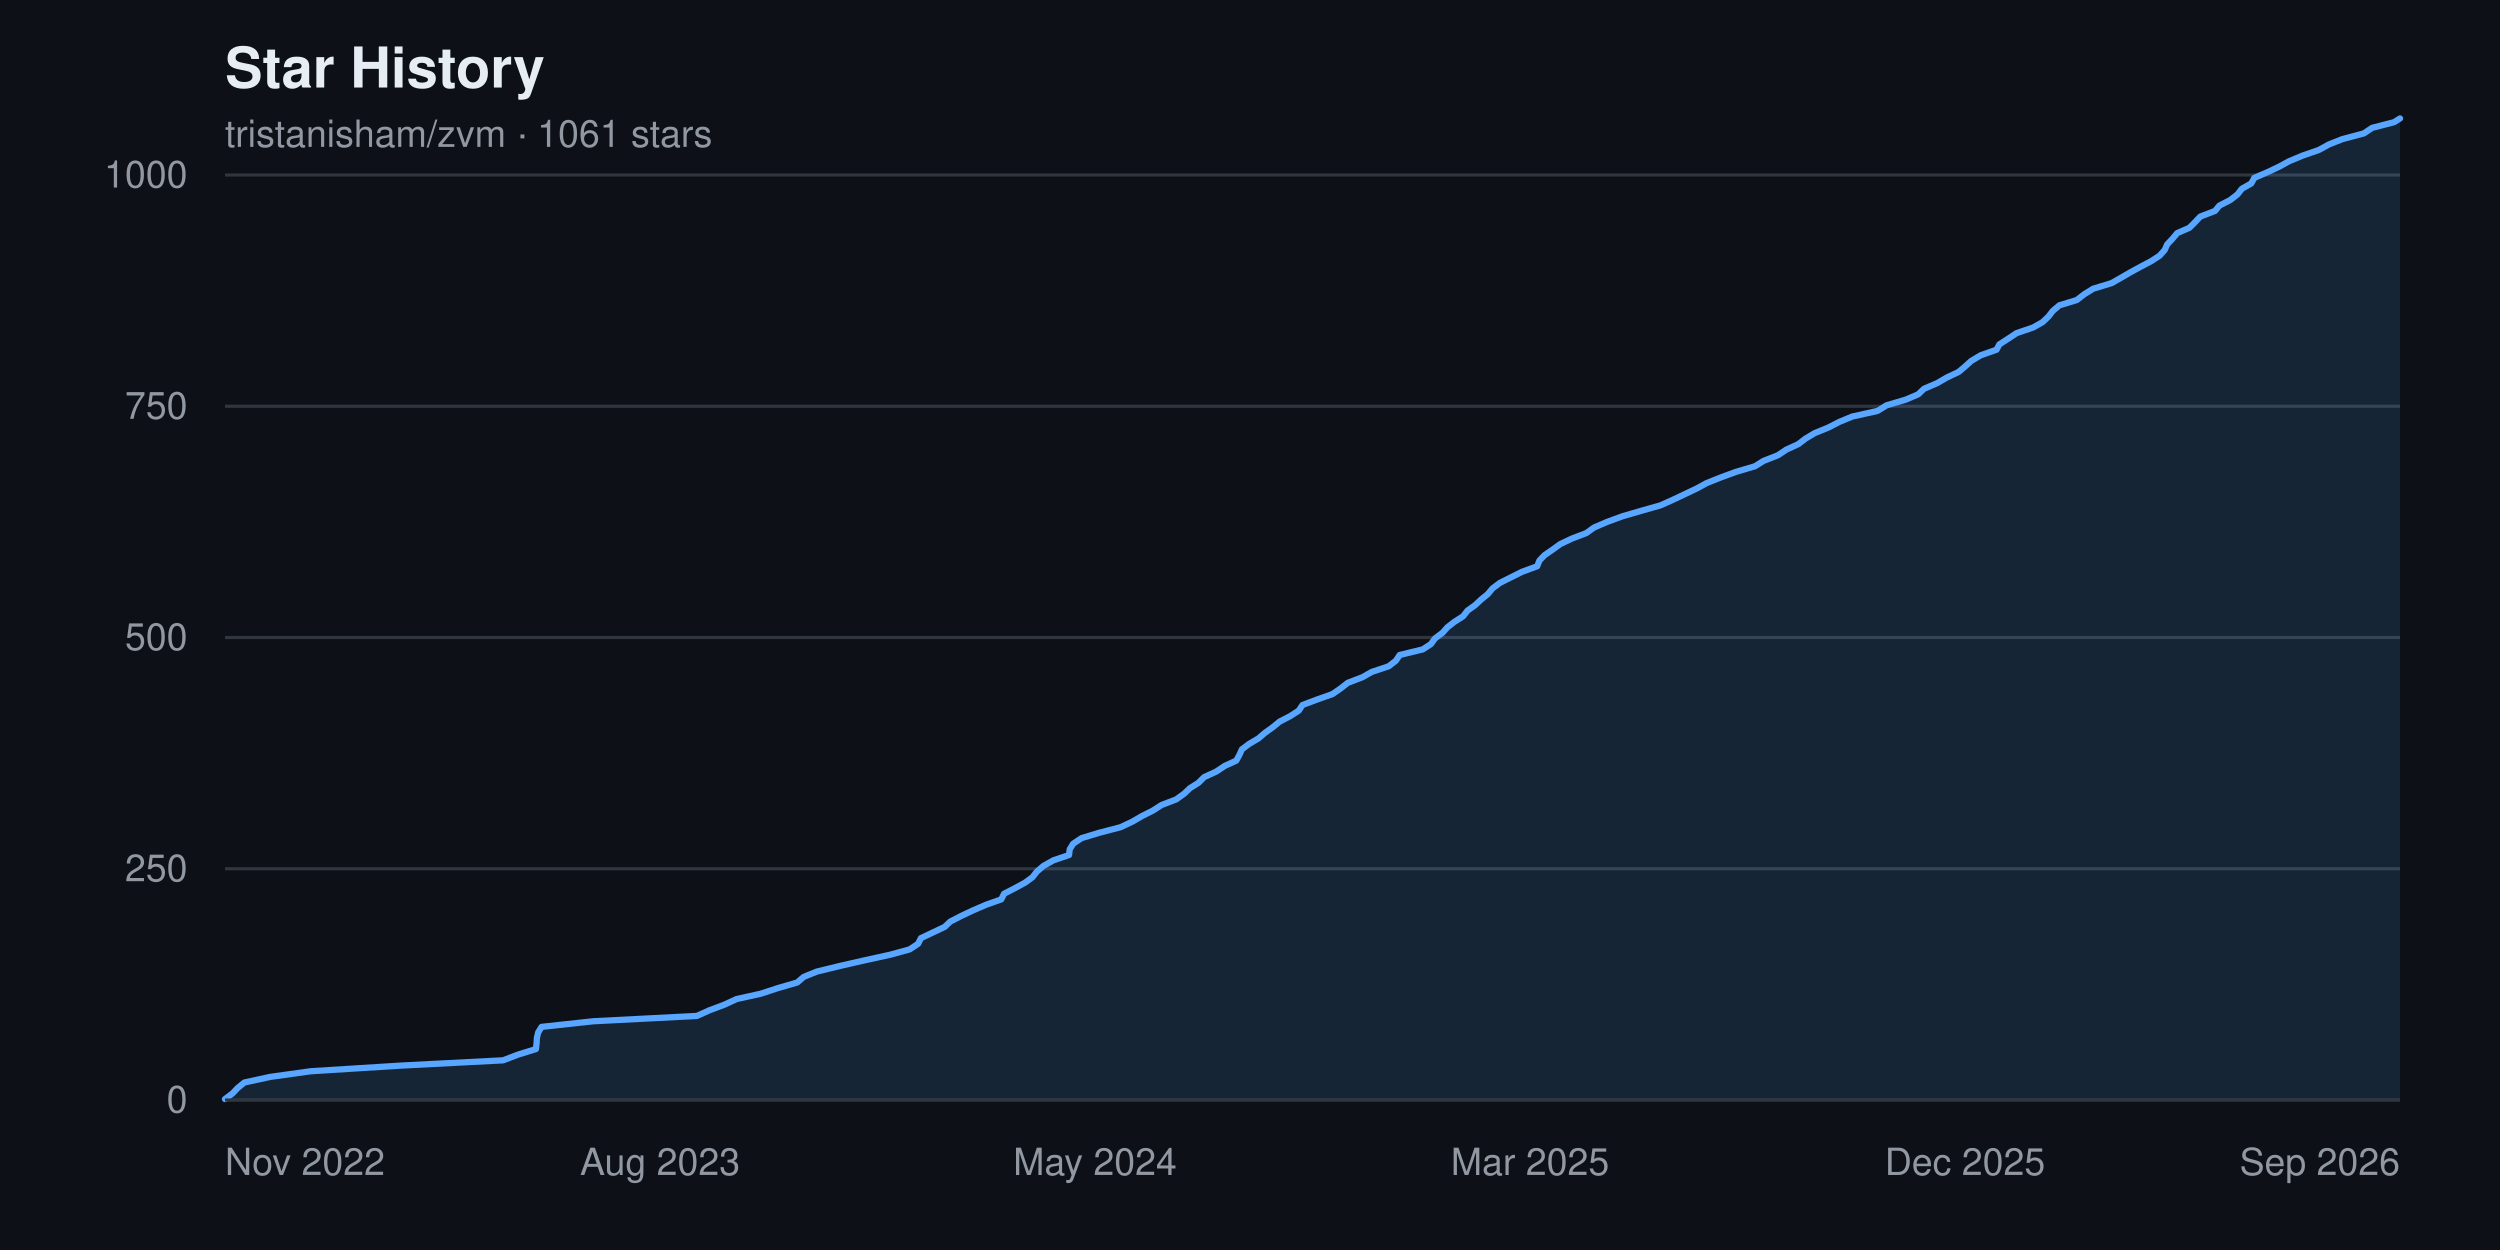
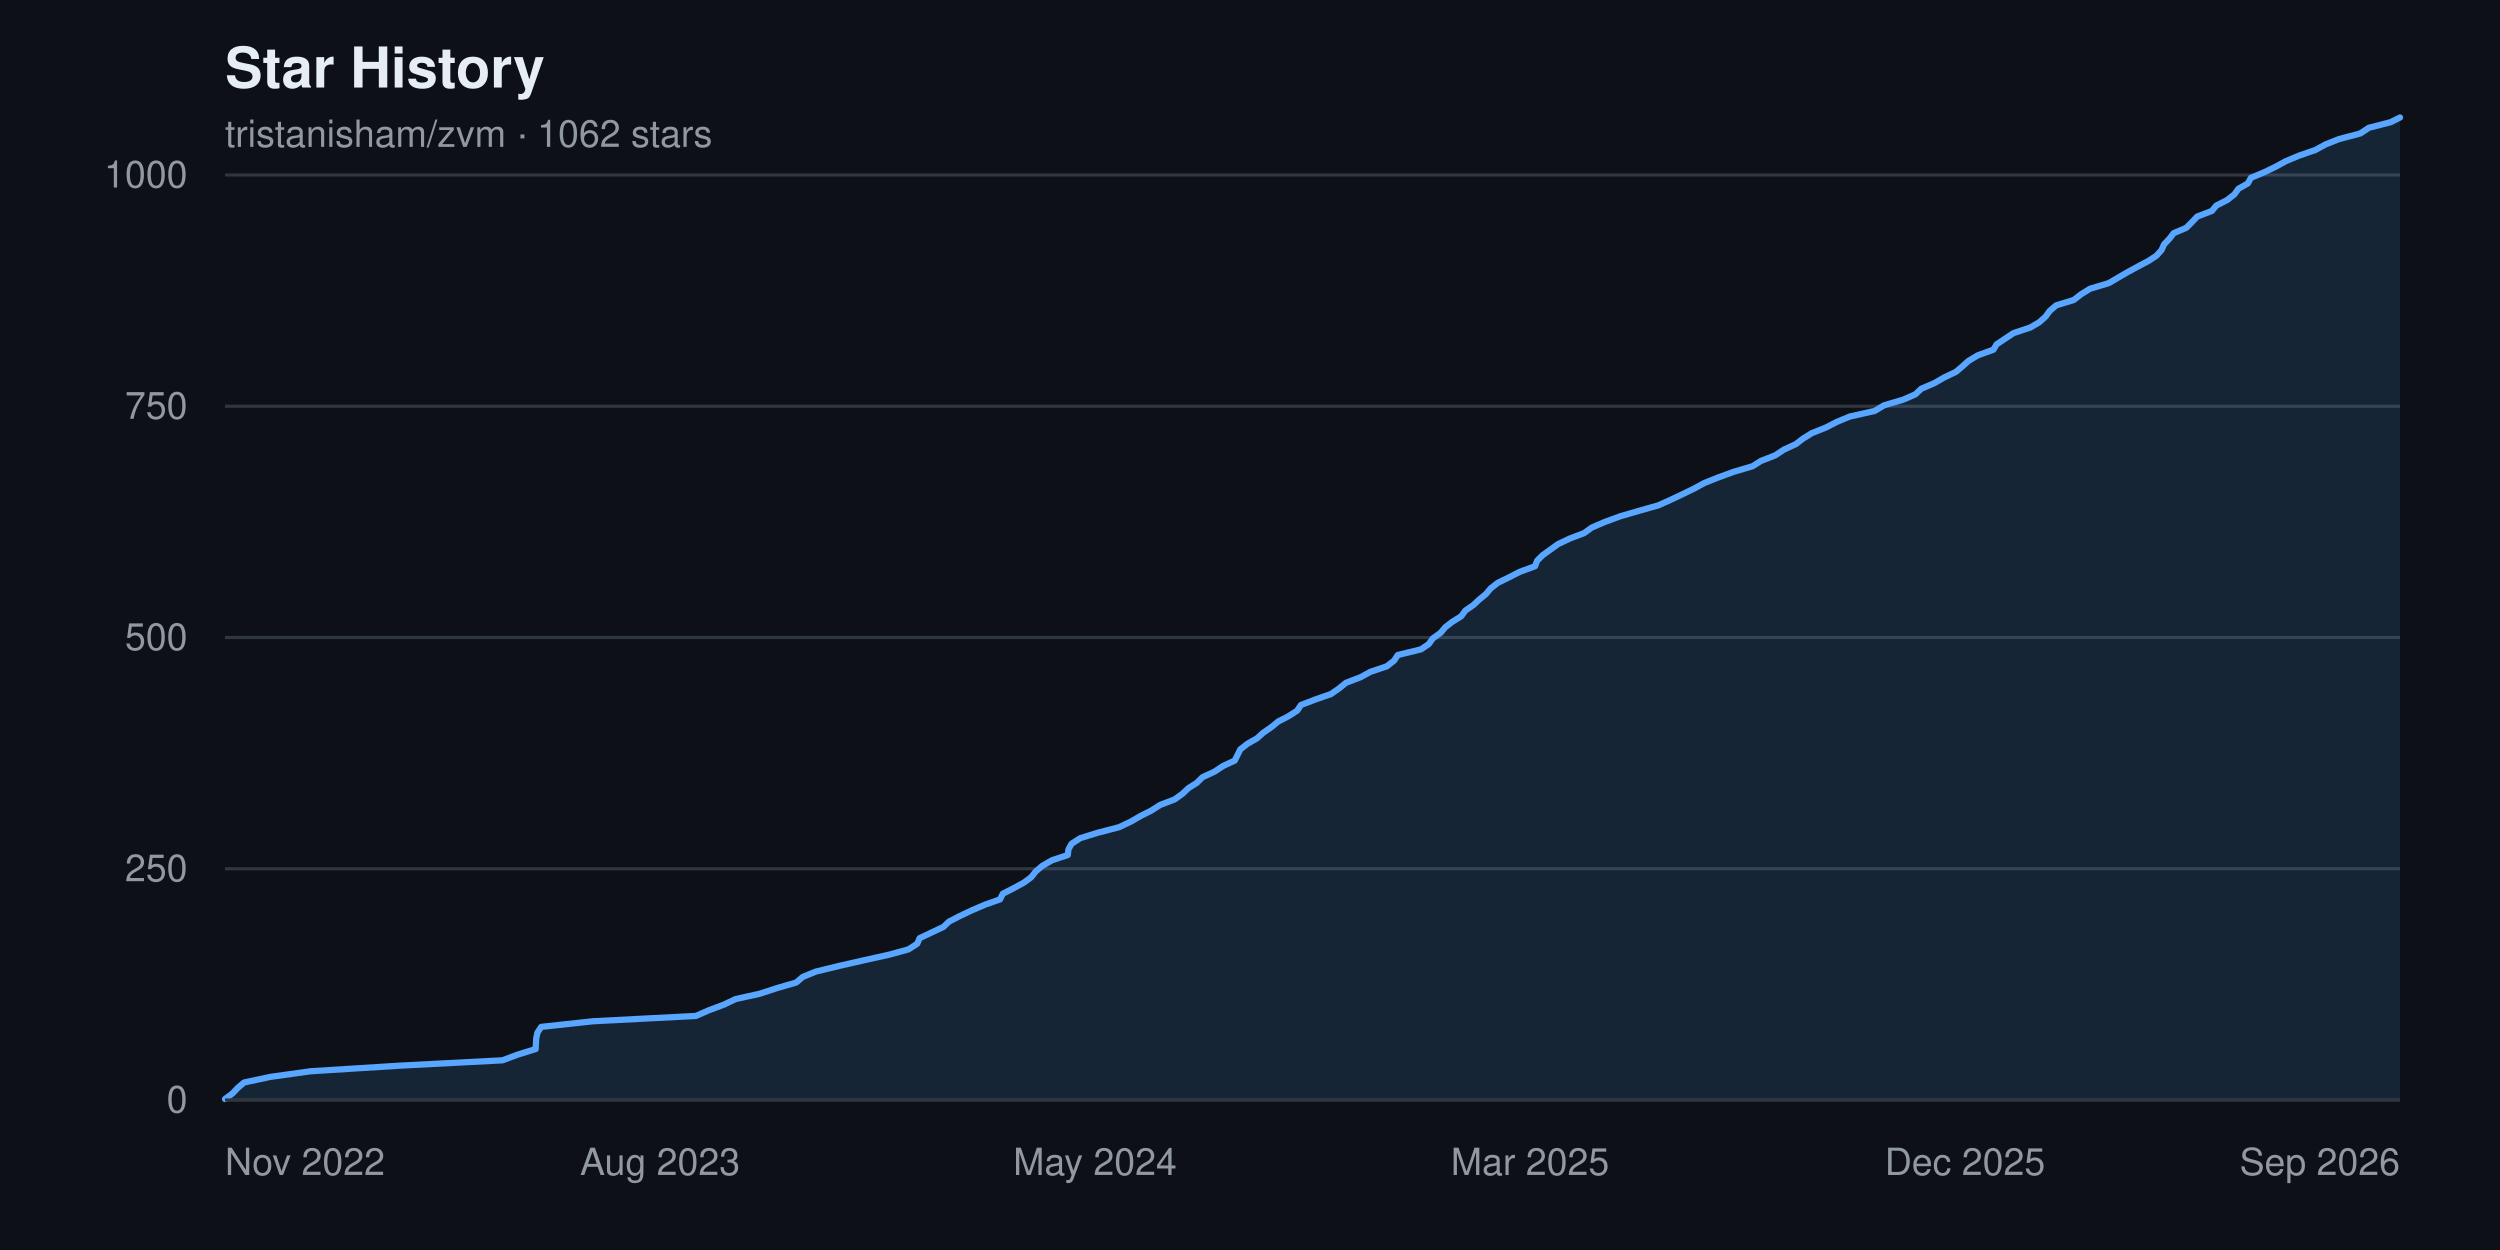
<svg xmlns="http://www.w3.org/2000/svg" width="800" height="400" viewBox="0 0 800 400" font-family="-apple-system, BlinkMacSystemFont, 'Segoe UI', Helvetica, Arial, sans-serif" role="img" aria-label="Star history chart for tristanisham/zvm">
  <rect width="800" height="400" fill="#0d1117" />
  <text x="72" y="28" fill="#e6edf3" font-size="18" font-weight="600">Star History</text>
-   <text x="72" y="47" fill="#9198a1" font-size="12">tristanisham/zvm · 1061 stars</text>
+   <text x="72" y="47" fill="#9198a1" font-size="12">tristanisham/zvm · 1062 stars</text>
  <g>
    <line x1="72" y1="352.0" x2="768" y2="352.0" stroke="#30363d" stroke-width="1" />
    <text x="60" y="352.0" fill="#9198a1" font-size="12" text-anchor="end" dominant-baseline="middle">0</text>
    <line x1="72" y1="278.0" x2="768" y2="278.0" stroke="#30363d" stroke-width="1" />
    <text x="60" y="278.0" fill="#9198a1" font-size="12" text-anchor="end" dominant-baseline="middle">250</text>
    <line x1="72" y1="204.0" x2="768" y2="204.0" stroke="#30363d" stroke-width="1" />
    <text x="60" y="204.0" fill="#9198a1" font-size="12" text-anchor="end" dominant-baseline="middle">500</text>
    <line x1="72" y1="130.0" x2="768" y2="130.0" stroke="#30363d" stroke-width="1" />
    <text x="60" y="130.0" fill="#9198a1" font-size="12" text-anchor="end" dominant-baseline="middle">750</text>
    <line x1="72" y1="56.0" x2="768" y2="56.0" stroke="#30363d" stroke-width="1" />
    <text x="60" y="56.0" fill="#9198a1" font-size="12" text-anchor="end" dominant-baseline="middle">1000</text>
  </g>
-   <path d="M 72.0,352.0 L 72.0 351.7 L 74.4 349.9 L 76.0 348.2 L 78.2 346.4 L 86.5 344.6 L 99.4 342.8 L 128.1 341.0 L 161.0 339.3 L 165.7 337.5 L 171.5 335.7 L 171.7 333.9 L 171.8 332.2 L 172.2 330.4 L 173.3 328.6 L 189.9 326.8 L 223.0 325.1 L 227.0 323.3 L 231.8 321.5 L 235.7 319.7 L 243.4 318.0 L 248.9 316.2 L 255.1 314.4 L 257.2 312.6 L 261.4 310.9 L 268.8 309.1 L 276.7 307.3 L 284.9 305.5 L 291.1 303.8 L 293.8 302.0 L 294.7 300.2 L 298.5 298.4 L 302.3 296.6 L 304.1 294.9 L 307.6 293.1 L 311.4 291.3 L 315.6 289.5 L 320.4 287.8 L 321.3 286.0 L 324.8 284.2 L 328.1 282.4 L 330.4 280.7 L 331.8 278.9 L 333.9 277.1 L 337.1 275.3 L 342.1 273.6 L 342.3 271.8 L 343.4 270.0 L 346.1 268.2 L 351.7 266.5 L 358.6 264.7 L 362.4 262.9 L 365.5 261.1 L 368.9 259.4 L 371.7 257.6 L 376.4 255.8 L 378.9 254.0 L 380.8 252.2 L 383.5 250.5 L 385.3 248.7 L 389.2 246.9 L 391.9 245.1 L 395.6 243.4 L 396.6 241.6 L 397.4 239.8 L 399.8 238.0 L 402.7 236.3 L 404.8 234.5 L 407.3 232.7 L 409.5 230.9 L 412.8 229.2 L 415.6 227.4 L 416.8 225.6 L 421.6 223.8 L 426.4 222.1 L 429.0 220.3 L 431.3 218.5 L 436.0 216.7 L 439.0 215.0 L 444.4 213.2 L 446.7 211.4 L 447.9 209.6 L 455.3 207.8 L 457.9 206.1 L 459.2 204.3 L 461.6 202.5 L 463.2 200.7 L 465.4 199.0 L 468.2 197.2 L 469.6 195.4 L 472.1 193.6 L 473.9 191.9 L 476.1 190.1 L 477.6 188.3 L 480.0 186.5 L 483.4 184.8 L 487.0 183.0 L 491.9 181.2 L 492.6 179.4 L 494.2 177.7 L 496.8 175.9 L 499.3 174.1 L 503.1 172.3 L 507.6 170.6 L 510.1 168.8 L 514.3 167.0 L 519.2 165.2 L 525.4 163.4 L 531.4 161.7 L 535.4 159.9 L 539.2 158.1 L 543.0 156.3 L 546.1 154.6 L 550.6 152.8 L 555.5 151.0 L 561.6 149.2 L 564.3 147.5 L 568.9 145.7 L 571.6 143.9 L 575.5 142.1 L 577.7 140.4 L 580.7 138.6 L 585.1 136.8 L 588.6 135.0 L 592.7 133.3 L 600.8 131.5 L 603.7 129.7 L 609.8 127.9 L 613.8 126.2 L 615.7 124.4 L 619.9 122.6 L 623.0 120.8 L 626.8 119.0 L 628.8 117.3 L 630.8 115.5 L 633.8 113.7 L 638.9 111.9 L 639.8 110.2 L 642.6 108.4 L 645.3 106.6 L 650.6 104.8 L 653.6 103.1 L 655.5 101.3 L 656.9 99.5 L 659.0 97.7 L 664.6 96.0 L 666.9 94.2 L 669.8 92.4 L 675.7 90.6 L 678.7 88.9 L 681.8 87.1 L 685.1 85.3 L 688.5 83.5 L 691.1 81.8 L 692.7 80.0 L 693.5 78.2 L 695.2 76.4 L 696.7 74.6 L 700.6 72.9 L 702.4 71.1 L 704.1 69.3 L 708.8 67.5 L 710.2 65.8 L 713.7 64.0 L 716.0 62.2 L 717.4 60.4 L 720.4 58.7 L 721.4 56.9 L 725.6 55.1 L 729.4 53.3 L 732.5 51.6 L 736.8 49.8 L 742.0 48.0 L 745.3 46.2 L 749.6 44.5 L 756.4 42.7 L 759.1 40.9 L 766.1 39.1 L 768.0 37.9 L 768.0,352.0 Z" fill="#58a6ff22" />
-   <polyline points="72.0,351.7 74.4,349.9 76.0,348.2 78.2,346.4 86.5,344.6 99.4,342.8 128.1,341.0 161.0,339.3 165.7,337.5 171.5,335.7 171.7,333.9 171.8,332.2 172.2,330.4 173.3,328.6 189.9,326.8 223.0,325.1 227.0,323.3 231.8,321.5 235.7,319.7 243.4,318.0 248.9,316.2 255.1,314.4 257.2,312.6 261.4,310.9 268.8,309.1 276.7,307.3 284.9,305.5 291.1,303.8 293.8,302.0 294.7,300.2 298.5,298.4 302.3,296.6 304.1,294.9 307.6,293.1 311.4,291.3 315.6,289.5 320.4,287.8 321.3,286.0 324.8,284.2 328.1,282.4 330.4,280.7 331.8,278.9 333.9,277.1 337.1,275.3 342.1,273.6 342.3,271.8 343.4,270.0 346.1,268.2 351.7,266.5 358.6,264.7 362.4,262.9 365.5,261.1 368.9,259.4 371.7,257.6 376.4,255.8 378.9,254.0 380.8,252.2 383.5,250.5 385.3,248.7 389.2,246.9 391.9,245.1 395.6,243.4 396.6,241.6 397.4,239.8 399.8,238.0 402.7,236.3 404.8,234.5 407.3,232.7 409.5,230.9 412.8,229.2 415.6,227.4 416.8,225.6 421.6,223.8 426.4,222.1 429.0,220.3 431.3,218.5 436.0,216.7 439.0,215.0 444.4,213.2 446.7,211.4 447.9,209.6 455.3,207.8 457.9,206.1 459.2,204.3 461.6,202.5 463.2,200.7 465.4,199.0 468.2,197.2 469.6,195.4 472.1,193.6 473.9,191.9 476.1,190.1 477.6,188.3 480.0,186.5 483.4,184.8 487.0,183.0 491.9,181.2 492.6,179.4 494.2,177.7 496.8,175.9 499.3,174.1 503.1,172.3 507.6,170.6 510.1,168.8 514.3,167.0 519.2,165.2 525.4,163.4 531.4,161.7 535.4,159.9 539.2,158.1 543.0,156.3 546.1,154.6 550.6,152.8 555.5,151.0 561.6,149.2 564.3,147.5 568.9,145.7 571.6,143.9 575.5,142.1 577.7,140.4 580.7,138.6 585.1,136.8 588.6,135.0 592.7,133.3 600.8,131.5 603.7,129.7 609.8,127.9 613.8,126.2 615.7,124.4 619.9,122.6 623.0,120.8 626.8,119.0 628.8,117.3 630.8,115.5 633.8,113.7 638.9,111.9 639.8,110.2 642.6,108.4 645.3,106.6 650.6,104.8 653.6,103.1 655.5,101.3 656.9,99.5 659.0,97.7 664.6,96.0 666.9,94.2 669.8,92.4 675.7,90.6 678.7,88.9 681.8,87.1 685.1,85.3 688.5,83.5 691.1,81.8 692.7,80.0 693.5,78.2 695.2,76.4 696.7,74.6 700.6,72.9 702.4,71.1 704.1,69.3 708.8,67.5 710.2,65.8 713.7,64.0 716.0,62.2 717.4,60.4 720.4,58.7 721.4,56.9 725.6,55.1 729.4,53.3 732.5,51.6 736.8,49.8 742.0,48.0 745.3,46.2 749.6,44.5 756.4,42.7 759.1,40.9 766.1,39.1 768.0,37.9" fill="none" stroke="#58a6ff" stroke-width="2" stroke-linejoin="round" stroke-linecap="round" />
+   <path d="M 72.0,352.0 L 72.0 351.7 L 74.4 349.9 L 76.0 348.2 L 78.1 346.4 L 86.5 344.6 L 99.4 342.8 L 128.1 341.0 L 160.8 339.3 L 165.6 337.5 L 171.4 335.7 L 171.5 333.9 L 171.6 332.2 L 172.0 330.4 L 173.2 328.6 L 189.8 326.8 L 222.7 325.1 L 226.8 323.3 L 231.6 321.5 L 235.4 319.7 L 243.1 318.0 L 248.6 316.2 L 254.8 314.4 L 256.9 312.6 L 261.1 310.9 L 268.5 309.1 L 276.4 307.3 L 284.5 305.5 L 290.7 303.8 L 293.5 302.0 L 294.3 300.2 L 298.1 298.4 L 301.9 296.6 L 303.7 294.9 L 307.2 293.1 L 311.0 291.3 L 315.2 289.5 L 320.0 287.8 L 320.9 286.0 L 324.4 284.2 L 327.7 282.4 L 330.0 280.7 L 331.4 278.9 L 333.5 277.1 L 336.6 275.3 L 341.7 273.6 L 341.9 271.8 L 342.9 270.0 L 345.7 268.2 L 351.2 266.5 L 358.1 264.7 L 361.9 262.9 L 365.0 261.1 L 368.4 259.4 L 371.2 257.6 L 375.9 255.8 L 378.4 254.0 L 380.3 252.2 L 383.0 250.5 L 384.8 248.7 L 388.7 246.9 L 391.4 245.1 L 395.1 243.4 L 396.0 241.6 L 396.9 239.8 L 399.2 238.0 L 402.2 236.3 L 404.2 234.5 L 406.8 232.7 L 409.0 230.9 L 412.3 229.2 L 415.1 227.4 L 416.3 225.6 L 421.0 223.8 L 425.9 222.1 L 428.5 220.3 L 430.7 218.5 L 435.4 216.7 L 438.5 215.0 L 443.8 213.2 L 446.1 211.4 L 447.3 209.6 L 454.7 207.8 L 457.2 206.1 L 458.5 204.3 L 461.0 202.5 L 462.5 200.7 L 464.7 199.0 L 467.6 197.2 L 468.9 195.4 L 471.5 193.6 L 473.3 191.9 L 475.5 190.1 L 477.0 188.3 L 479.3 186.5 L 482.8 184.8 L 486.3 183.0 L 491.2 181.2 L 491.9 179.4 L 493.6 177.7 L 496.1 175.9 L 498.6 174.1 L 502.4 172.3 L 506.9 170.6 L 509.4 168.8 L 513.6 167.0 L 518.5 165.2 L 524.7 163.4 L 530.7 161.7 L 534.7 159.9 L 538.5 158.1 L 542.2 156.3 L 545.3 154.6 L 549.8 152.8 L 554.7 151.0 L 560.8 149.2 L 563.5 147.5 L 568.1 145.7 L 570.8 143.9 L 574.7 142.1 L 576.9 140.4 L 579.8 138.6 L 584.3 136.8 L 587.8 135.0 L 591.9 133.3 L 599.9 131.5 L 602.9 129.7 L 609.0 127.9 L 612.9 126.2 L 614.8 124.4 L 619.0 122.6 L 622.1 120.8 L 625.9 119.0 L 627.9 117.3 L 629.9 115.5 L 632.9 113.7 L 637.9 111.9 L 638.9 110.2 L 641.6 108.4 L 644.3 106.6 L 649.7 104.8 L 652.6 103.1 L 654.6 101.3 L 655.9 99.5 L 658.0 97.7 L 663.6 96.0 L 665.9 94.2 L 668.8 92.4 L 674.8 90.6 L 677.7 88.9 L 680.8 87.1 L 684.1 85.3 L 687.5 83.5 L 690.1 81.8 L 691.7 80.0 L 692.5 78.2 L 694.2 76.4 L 695.6 74.6 L 699.6 72.9 L 701.4 71.1 L 703.1 69.3 L 707.8 67.5 L 709.2 65.8 L 712.7 64.0 L 715.0 62.2 L 716.3 60.4 L 719.3 58.7 L 720.3 56.9 L 724.6 55.1 L 728.3 53.3 L 731.4 51.6 L 735.7 49.8 L 740.9 48.0 L 744.2 46.2 L 748.5 44.5 L 755.3 42.7 L 758.0 40.9 L 765.0 39.1 L 768.0 37.6 L 768.0,352.0 Z" fill="#58a6ff22" />
+   <polyline points="72.0,351.7 74.4,349.9 76.0,348.2 78.1,346.4 86.5,344.6 99.4,342.8 128.1,341.0 160.8,339.3 165.6,337.5 171.4,335.7 171.5,333.9 171.6,332.2 172.0,330.4 173.2,328.6 189.8,326.8 222.7,325.1 226.8,323.3 231.6,321.5 235.4,319.7 243.1,318.0 248.6,316.2 254.8,314.4 256.9,312.6 261.1,310.9 268.5,309.1 276.4,307.3 284.5,305.5 290.7,303.8 293.5,302.0 294.3,300.2 298.1,298.4 301.9,296.6 303.7,294.9 307.2,293.1 311.0,291.3 315.2,289.5 320.0,287.8 320.9,286.0 324.4,284.2 327.7,282.4 330.0,280.7 331.4,278.9 333.5,277.1 336.6,275.3 341.7,273.6 341.9,271.8 342.9,270.0 345.7,268.2 351.2,266.5 358.1,264.7 361.9,262.9 365.0,261.1 368.4,259.4 371.2,257.6 375.9,255.8 378.4,254.0 380.3,252.2 383.0,250.5 384.8,248.7 388.7,246.9 391.4,245.1 395.1,243.4 396.0,241.6 396.9,239.8 399.2,238.0 402.2,236.3 404.2,234.5 406.8,232.7 409.0,230.9 412.3,229.2 415.1,227.4 416.3,225.6 421.0,223.8 425.9,222.1 428.5,220.3 430.7,218.5 435.4,216.7 438.5,215.0 443.8,213.2 446.1,211.4 447.3,209.6 454.7,207.8 457.2,206.1 458.5,204.3 461.0,202.5 462.5,200.7 464.7,199.0 467.6,197.2 468.9,195.4 471.5,193.6 473.3,191.9 475.5,190.1 477.0,188.3 479.3,186.5 482.8,184.8 486.3,183.0 491.2,181.2 491.9,179.4 493.6,177.7 496.1,175.9 498.6,174.1 502.4,172.3 506.9,170.6 509.4,168.8 513.6,167.0 518.5,165.2 524.7,163.4 530.7,161.7 534.7,159.9 538.5,158.1 542.2,156.3 545.3,154.6 549.8,152.8 554.7,151.0 560.8,149.2 563.5,147.5 568.1,145.7 570.8,143.9 574.7,142.1 576.9,140.4 579.8,138.6 584.3,136.8 587.8,135.0 591.9,133.3 599.9,131.5 602.9,129.7 609.0,127.9 612.9,126.2 614.8,124.4 619.0,122.6 622.1,120.8 625.9,119.0 627.9,117.3 629.9,115.5 632.9,113.7 637.9,111.9 638.9,110.2 641.6,108.4 644.3,106.6 649.7,104.8 652.6,103.1 654.6,101.3 655.9,99.5 658.0,97.7 663.6,96.0 665.9,94.2 668.8,92.4 674.8,90.6 677.7,88.9 680.8,87.1 684.1,85.3 687.5,83.5 690.1,81.8 691.7,80.0 692.5,78.2 694.2,76.4 695.6,74.6 699.6,72.9 701.4,71.1 703.1,69.3 707.8,67.5 709.2,65.8 712.7,64.0 715.0,62.2 716.3,60.4 719.3,58.7 720.3,56.9 724.6,55.1 728.3,53.3 731.4,51.6 735.7,49.8 740.9,48.0 744.2,46.2 748.5,44.5 755.3,42.7 758.0,40.9 765.0,39.1 768.0,37.6" fill="none" stroke="#58a6ff" stroke-width="2" stroke-linejoin="round" stroke-linecap="round" />
  <g>
    <text x="72.0" y="376" fill="#9198a1" font-size="12" text-anchor="start">Nov 2022</text>
    <text x="211.2" y="376" fill="#9198a1" font-size="12" text-anchor="middle">Aug 2023</text>
    <text x="350.4" y="376" fill="#9198a1" font-size="12" text-anchor="middle">May 2024</text>
    <text x="489.6" y="376" fill="#9198a1" font-size="12" text-anchor="middle">Mar 2025</text>
    <text x="628.8" y="376" fill="#9198a1" font-size="12" text-anchor="middle">Dec 2025</text>
    <text x="768.0" y="376" fill="#9198a1" font-size="12" text-anchor="end">Sep 2026</text>
  </g>
  <line x1="72" y1="352" x2="768" y2="352" stroke="#30363d" stroke-width="1" />
</svg>
